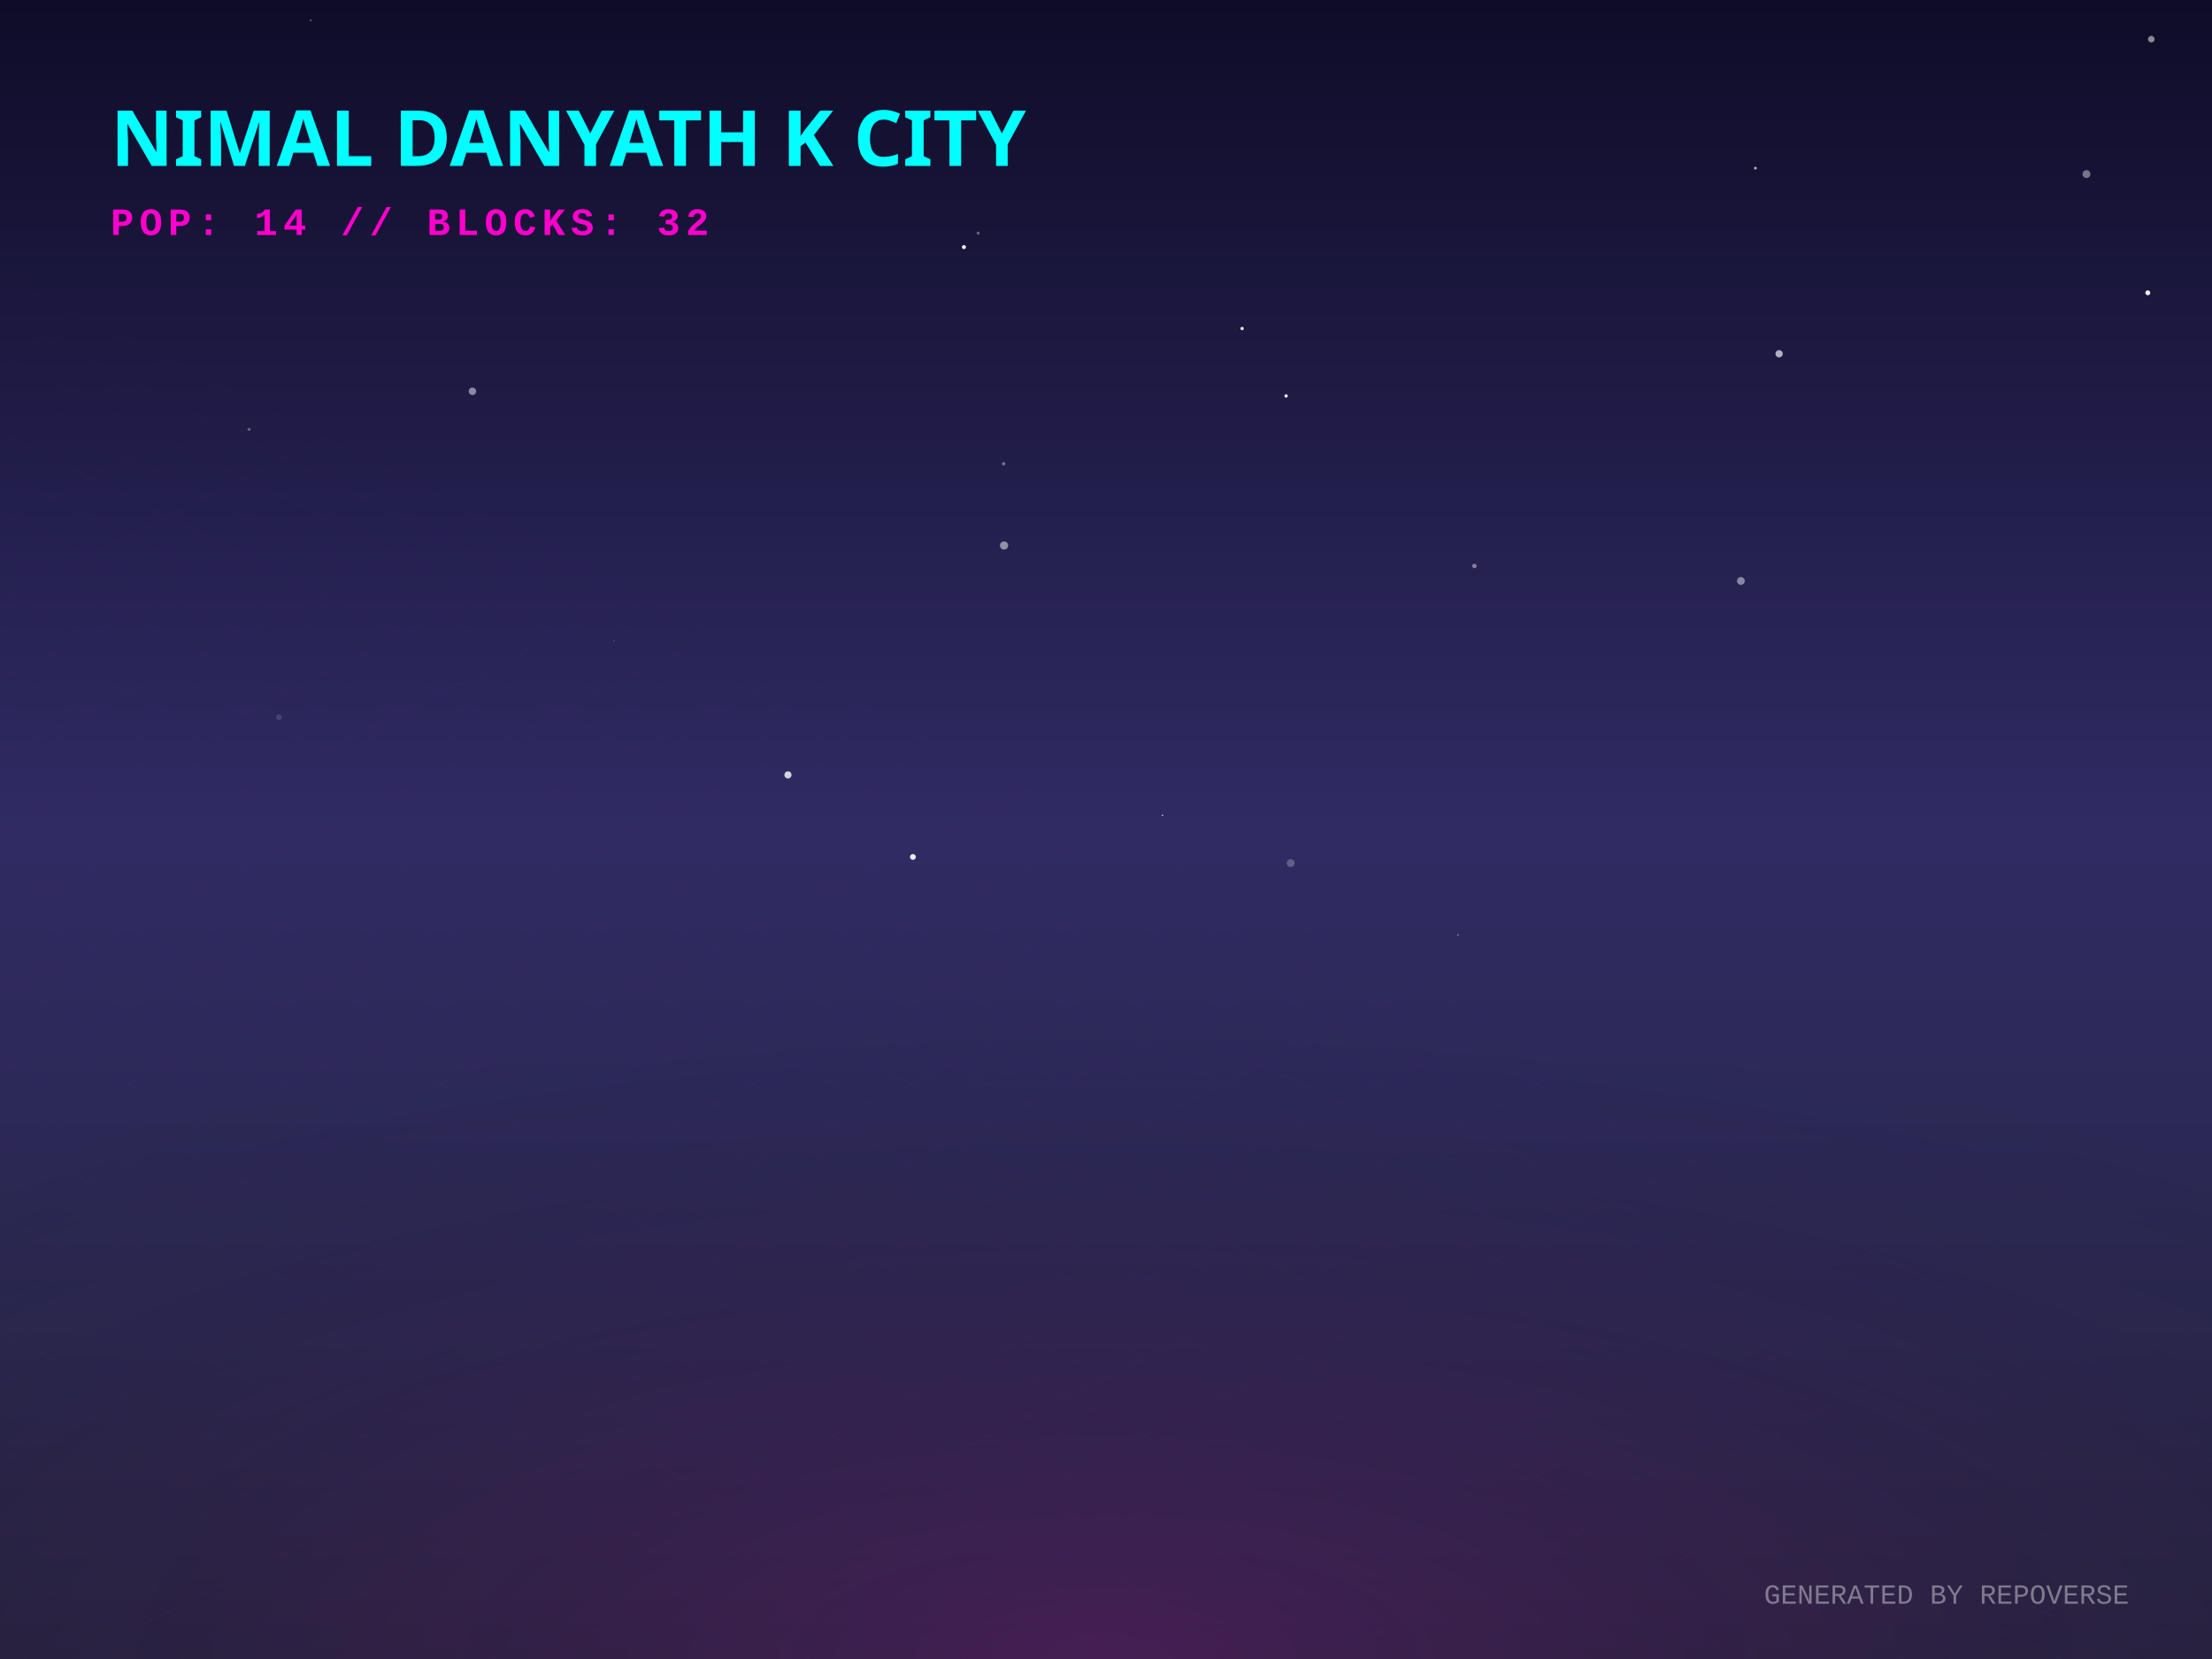
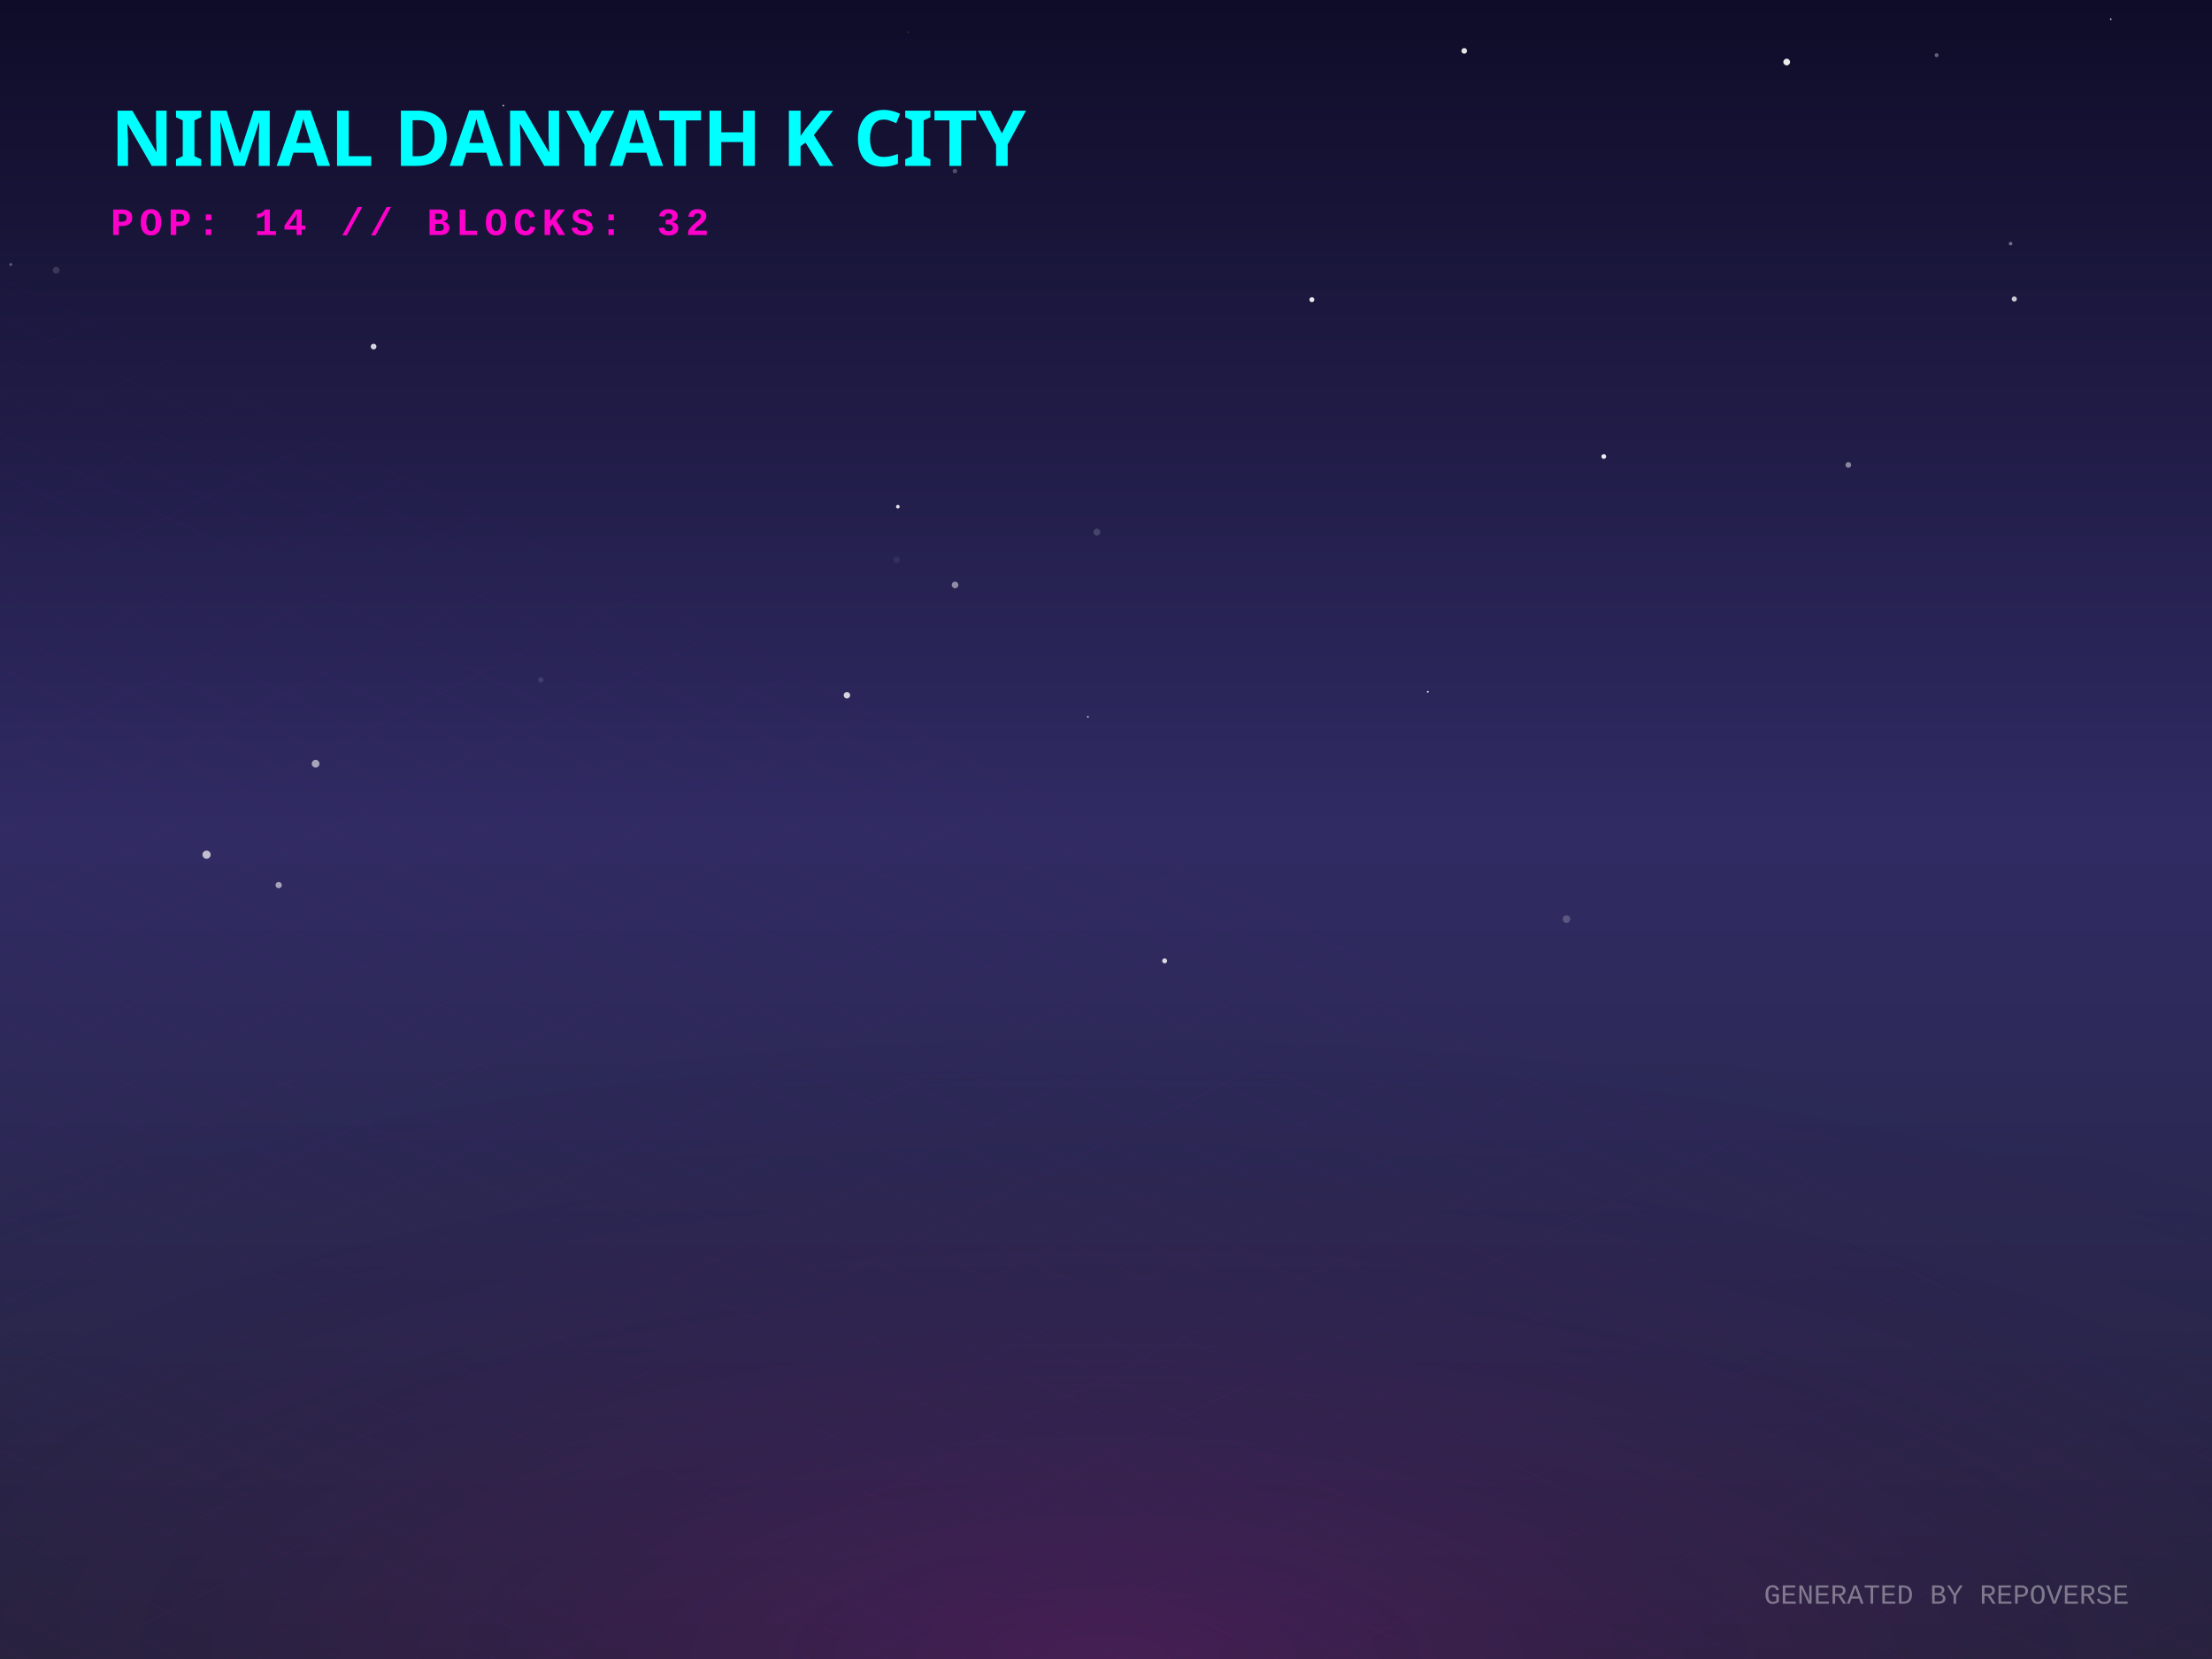
<svg xmlns="http://www.w3.org/2000/svg" width="800" height="600" viewBox="0 0 800 600">
  <defs>
    <linearGradient id="skyGradient" x1="0%" y1="0%" x2="0%" y2="100%">
      <stop offset="0%" stop-color="#0f0c29" />
      <stop offset="50%" stop-color="#302b63" />
      <stop offset="100%" stop-color="#24243e" />
    </linearGradient>
    <pattern id="gridPattern" width="40" height="20" patternUnits="userSpaceOnUse" patternTransform="rotate(0)">
      <path d="M 40 0 L 0 0 0 20" fill="none" stroke="magenta" stroke-width="0.5" opacity="0.2" />
    </pattern>
    <radialGradient id="floorGlow" cx="50%" cy="100%" r="80%">
      <stop offset="0%" stop-color="#ff00cc" stop-opacity="0.15" />
      <stop offset="100%" stop-color="transparent" />
    </radialGradient>
    <linearGradient id="gradLeft-happy" x1="0%" y1="0%" x2="100%" y2="100%">
      <stop offset="0%" stop-color="#FFD700" stop-opacity="0.8" />
      <stop offset="100%" stop-color="#050510" stop-opacity="0.9" />
    </linearGradient>
    <linearGradient id="gradRight-happy" x1="0%" y1="0%" x2="0%" y2="100%">
      <stop offset="0%" stop-color="#FFD700" stop-opacity="0.6" />
      <stop offset="100%" stop-color="#0b0b1a" stop-opacity="0.8" />
    </linearGradient>
    <linearGradient id="gradLeft-focused" x1="0%" y1="0%" x2="100%" y2="100%">
      <stop offset="0%" stop-color="#00FF94" stop-opacity="0.8" />
      <stop offset="100%" stop-color="#050510" stop-opacity="0.9" />
    </linearGradient>
    <linearGradient id="gradRight-focused" x1="0%" y1="0%" x2="0%" y2="100%">
      <stop offset="0%" stop-color="#00FF94" stop-opacity="0.6" />
      <stop offset="100%" stop-color="#0b0b1a" stop-opacity="0.8" />
    </linearGradient>
    <linearGradient id="gradLeft-calm" x1="0%" y1="0%" x2="100%" y2="100%">
      <stop offset="0%" stop-color="#00C2FF" stop-opacity="0.8" />
      <stop offset="100%" stop-color="#050510" stop-opacity="0.9" />
    </linearGradient>
    <linearGradient id="gradRight-calm" x1="0%" y1="0%" x2="0%" y2="100%">
      <stop offset="0%" stop-color="#00C2FF" stop-opacity="0.6" />
      <stop offset="100%" stop-color="#0b0b1a" stop-opacity="0.8" />
    </linearGradient>
    <linearGradient id="gradLeft-stressed" x1="0%" y1="0%" x2="100%" y2="100%">
      <stop offset="0%" stop-color="#FF2A6D" stop-opacity="0.8" />
      <stop offset="100%" stop-color="#050510" stop-opacity="0.9" />
    </linearGradient>
    <linearGradient id="gradRight-stressed" x1="0%" y1="0%" x2="0%" y2="100%">
      <stop offset="0%" stop-color="#FF2A6D" stop-opacity="0.6" />
      <stop offset="100%" stop-color="#0b0b1a" stop-opacity="0.8" />
    </linearGradient>
    <linearGradient id="gradLeft-energetic" x1="0%" y1="0%" x2="100%" y2="100%">
      <stop offset="0%" stop-color="#D300C5" stop-opacity="0.8" />
      <stop offset="100%" stop-color="#050510" stop-opacity="0.9" />
    </linearGradient>
    <linearGradient id="gradRight-energetic" x1="0%" y1="0%" x2="0%" y2="100%">
      <stop offset="0%" stop-color="#D300C5" stop-opacity="0.6" />
      <stop offset="100%" stop-color="#0b0b1a" stop-opacity="0.8" />
    </linearGradient>
  </defs>
  <rect width="100%" height="100%" fill="url(#skyGradient)" />
-   <circle cx="776.782" cy="105.893" r="0.89" fill="white" opacity="0.931" />
-   <circle cx="629.616" cy="210.109" r="1.413" fill="white" opacity="0.456" />
-   <circle cx="685.7" cy="296.39" r="0.225" fill="white" opacity="0.077" />
-   <circle cx="754.601" cy="62.946" r="1.434" fill="white" opacity="0.413" />
-   <circle cx="466.781" cy="312.142" r="1.43" fill="white" opacity="0.238" />
-   <circle cx="170.865" cy="141.517" r="1.355" fill="white" opacity="0.479" />
-   <circle cx="420.449" cy="294.869" r="0.289" fill="white" opacity="0.72" />
-   <circle cx="284.976" cy="280.248" r="1.293" fill="white" opacity="0.794" />
-   <circle cx="363.131" cy="197.29" r="1.483" fill="white" opacity="0.501" />
-   <circle cx="634.872" cy="60.815" r="0.515" fill="white" opacity="0.647" />
-   <circle cx="348.612" cy="89.372" r="0.726" fill="white" opacity="0.946" />
-   <circle cx="90.082" cy="155.284" r="0.538" fill="white" opacity="0.327" />
-   <circle cx="533.242" cy="204.7" r="0.807" fill="white" opacity="0.432" />
-   <circle cx="3.557" cy="214.021" r="0.048" fill="white" opacity="0.003" />
-   <circle cx="778.045" cy="14.17" r="1.187" fill="white" opacity="0.511" />
-   <circle cx="445.125" cy="31.713" r="0.089" fill="white" opacity="0.547" />
-   <circle cx="222.102" cy="231.659" r="0.141" fill="white" opacity="0.739" />
-   <circle cx="14.419" cy="330.992" r="0.091" fill="white" opacity="0.796" />
-   <circle cx="112.407" cy="7.337" r="0.316" fill="white" opacity="0.398" />
-   <circle cx="151.302" cy="134.105" r="0.923" fill="white" opacity="0.003" />
-   <circle cx="527.313" cy="338.145" r="0.368" fill="white" opacity="0.317" />
-   <circle cx="465.142" cy="143.199" r="0.622" fill="white" opacity="0.889" />
-   <circle cx="362.97" cy="167.723" r="0.614" fill="white" opacity="0.382" />
-   <circle cx="330.171" cy="309.932" r="1.058" fill="white" opacity="0.908" />
-   <circle cx="643.439" cy="127.946" r="1.318" fill="white" opacity="0.659" />
-   <circle cx="353.768" cy="84.314" r="0.558" fill="white" opacity="0.339" />
-   <circle cx="449.228" cy="118.821" r="0.622" fill="white" opacity="0.854" />
-   <circle cx="252.44" cy="311.526" r="1.283" fill="white" opacity="0.001" />
-   <circle cx="183.899" cy="247.433" r="0.062" fill="white" opacity="0.014" />
-   <circle cx="100.878" cy="259.4" r="1.049" fill="white" opacity="0.129" />
+   <circle cx="195.596" cy="245.885" r="0.96" fill="white" opacity="0.114" />
+   <circle cx="474.455" cy="108.374" r="0.885" fill="white" opacity="0.908" />
+   <circle cx="3.897" cy="95.644" r="0.506" fill="white" opacity="0.331" />
+   <circle cx="646.184" cy="22.434" r="1.217" fill="white" opacity="0.912" />
+   <circle cx="306.301" cy="251.449" r="1.168" fill="white" opacity="0.808" />
+   <circle cx="516.386" cy="250.179" r="0.345" fill="white" opacity="0.766" />
+   <circle cx="566.54" cy="332.4" r="1.374" fill="white" opacity="0.208" />
+   <circle cx="580.034" cy="165.103" r="0.865" fill="white" opacity="0.916" />
+   <circle cx="20.314" cy="97.732" r="1.237" fill="white" opacity="0.143" />
+   <circle cx="763.396" cy="6.953" r="0.277" fill="white" opacity="0.994" />
+   <circle cx="345.349" cy="61.877" r="0.82" fill="white" opacity="0.256" />
+   <circle cx="700.408" cy="19.961" r="0.716" fill="white" opacity="0.351" />
+   <circle cx="345.413" cy="211.552" r="1.198" fill="white" opacity="0.483" />
+   <circle cx="421.212" cy="347.513" r="0.894" fill="white" opacity="0.829" />
+   <circle cx="100.789" cy="320.116" r="1.138" fill="white" opacity="0.574" />
+   <circle cx="182.038" cy="38.203" r="0.303" fill="white" opacity="0.798" />
+   <circle cx="469.338" cy="81.654" r="0.065" fill="white" opacity="0.52" />
+   <circle cx="529.559" cy="18.402" r="1.022" fill="white" opacity="0.885" />
+   <circle cx="324.72" cy="183.246" r="0.646" fill="white" opacity="0.89" />
+   <circle cx="727.165" cy="88.117" r="0.643" fill="white" opacity="0.393" />
+   <circle cx="668.476" cy="168.142" r="1.035" fill="white" opacity="0.462" />
+   <circle cx="328.499" cy="11.599" r="0.269" fill="white" opacity="0.178" />
+   <circle cx="324.257" cy="202.48" r="1.215" fill="white" opacity="0.065" />
+   <circle cx="394.488" cy="288.894" r="0.065" fill="white" opacity="0.107" />
+   <circle cx="393.46" cy="259.256" r="0.294" fill="white" opacity="0.92" />
+   <circle cx="74.705" cy="309.116" r="1.486" fill="white" opacity="0.694" />
+   <circle cx="135.114" cy="125.351" r="1.037" fill="white" opacity="0.824" />
+   <circle cx="728.486" cy="108.135" r="0.929" fill="white" opacity="0.773" />
+   <circle cx="114.148" cy="276.218" r="1.4" fill="white" opacity="0.576" />
+   <circle cx="396.705" cy="192.463" r="1.259" fill="white" opacity="0.161" />
  <g transform="translate(0, 300) scale(1, 0.5)">
    <rect x="-800" y="0" width="2400" height="1200" fill="url(#gridPattern)" opacity="0.3" transform="rotate(45, 400, 0)" />
  </g>
  <rect x="0" y="300" width="800" height="300" fill="url(#floorGlow)" />
  <g transform="translate(40, 60)">
    <text fill="cyan" font-family="Verdana, sans-serif" font-size="28" font-weight="900" style="text-shadow: 0 0 10px cyan;">NIMAL DANYATH K CITY</text>
    <text y="25" fill="#ff00cc" font-family="Courier New, monospace" font-size="14" font-weight="bold" letter-spacing="2">POP: 14 // BLOCKS: 32</text>
  </g>
  <g transform="translate(0, 50)">
    <a href="https://github.com/nimaldanyathk/repo-verse" target="_blank">
      <g class="building" opacity="0">
        <animate attributeName="opacity" values="0;1" dur="0.8s" begin="0s" fill="freeze" />
        <ellipse cx="400" cy="292.833" rx="22.5" ry="12" fill="black" opacity="0.4" blur="2" />
-         <path d="M 385 189.253 l 0 103.58 l 15 7.5 l 0 -103.58 z" fill="url(#gradLeft-focused)" stroke="none" />
-         <path d="M 415 189.253 l 0 103.58 l -15 7.5 l 0 -103.58 z" fill="url(#gradRight-focused)" stroke="none" />
-         <path d="M 400 181.753 l 15 7.5 l -15 7.5 l -15 -7.5 z" fill="#E0FFF1" fill-opacity="0.9" stroke="none" />
-         <path d="M 385 189.253 l 0 103.58 l 15 7.5 l 0 -103.58 z" fill="none" stroke="#00FF94" stroke-width="0.5" opacity="0.5" />
-         <path d="M 415 189.253 l 0 103.58 l -15 7.5 l 0 -103.58 z" fill="none" stroke="#00FF94" stroke-width="0.5" opacity="0.5" />
-         <path d="M 404 277.333 l 7 4" stroke="#E0FFF1" stroke-width="2" stroke-opacity="0.6" />
+         <path d="M 385 189.173 l 0 103.66 l 15 7.5 l 0 -103.66 z" fill="url(#gradLeft-focused)" stroke="none" />
+         <path d="M 415 189.173 l 0 103.66 l -15 7.5 l 0 -103.66 z" fill="url(#gradRight-focused)" stroke="none" />
+         <path d="M 400 181.673 l 15 7.5 l -15 7.5 l -15 -7.5 z" fill="#E0FFF1" fill-opacity="0.9" stroke="none" />
+         <path d="M 385 189.173 l 0 103.66 l 15 7.5 l 0 -103.66 z" fill="none" stroke="#00FF94" stroke-width="0.5" opacity="0.5" />
+         <path d="M 415 189.173 l 0 103.66 l -15 7.5 l 0 -103.66 z" fill="none" stroke="#00FF94" stroke-width="0.5" opacity="0.5" />
+         <path d="M 389 279.333 l 7 -4" stroke="#E0FFF1" stroke-width="2" stroke-opacity="0.4" />
        <path d="M 404 267.333 l 7 4" stroke="#E0FFF1" stroke-width="2" stroke-opacity="0.6" />
+         <path d="M 389 269.333 l 7 -4" stroke="#E0FFF1" stroke-width="2" stroke-opacity="0.4" />
        <path d="M 404 257.333 l 7 4" stroke="#E0FFF1" stroke-width="2" stroke-opacity="0.6" />
-         <path d="M 404 247.333 l 7 4" stroke="#E0FFF1" stroke-width="2" stroke-opacity="0.6" />
+         <path d="M 389 259.333 l 7 -4" stroke="#E0FFF1" stroke-width="2" stroke-opacity="0.4" />
+         <path d="M 389 249.333 l 7 -4" stroke="#E0FFF1" stroke-width="2" stroke-opacity="0.4" />
        <path d="M 404 237.333 l 7 4" stroke="#E0FFF1" stroke-width="2" stroke-opacity="0.6" />
-         <path d="M 389 239.333 l 7 -4" stroke="#E0FFF1" stroke-width="2" stroke-opacity="0.4" />
        <path d="M 404 227.333 l 7 4" stroke="#E0FFF1" stroke-width="2" stroke-opacity="0.6" />
        <path d="M 389 229.333 l 7 -4" stroke="#E0FFF1" stroke-width="2" stroke-opacity="0.4" />
+         <path d="M 404 217.333 l 7 4" stroke="#E0FFF1" stroke-width="2" stroke-opacity="0.6" />
        <path d="M 389 219.333 l 7 -4" stroke="#E0FFF1" stroke-width="2" stroke-opacity="0.4" />
+         <path d="M 404 207.333 l 7 4" stroke="#E0FFF1" stroke-width="2" stroke-opacity="0.6" />
+         <path d="M 389 209.333 l 7 -4" stroke="#E0FFF1" stroke-width="2" stroke-opacity="0.4" />
        <path d="M 404 197.333 l 7 4" stroke="#E0FFF1" stroke-width="2" stroke-opacity="0.6" />
-         <line x1="400" y1="181.753" x2="400" y2="161.753" stroke="#E0FFF1" stroke-width="1.5" />
-         <circle cx="400" cy="161.753" r="1.5" fill="white">
-           <animate attributeName="opacity" values="0.2;1;0.2" dur="1.936s" repeatCount="indefinite" />
+         <line x1="400" y1="181.673" x2="400" y2="161.673" stroke="#E0FFF1" stroke-width="1.5" />
+         <circle cx="400" cy="161.673" r="1.5" fill="white">
+           <animate attributeName="opacity" values="0.2;1;0.2" dur="2.617s" repeatCount="indefinite" />
        </circle>
      </g>
    </a>
    <a href="https://github.com/nimaldanyathk/Semicolon-Embedded-C-Project" target="_blank">
      <g class="building" opacity="0">
        <animate attributeName="opacity" values="0;1" dur="0.8s" begin="0.05s" fill="freeze" />
        <ellipse cx="424" cy="303.191" rx="17.572" ry="9.372" fill="black" opacity="0.4" blur="2" />
        <path d="M 412.285 272.571 l 0 30.62 l 11.715 5.857 l 0 -30.62 z" fill="url(#gradLeft-focused)" stroke="none" />
        <path d="M 435.715 272.571 l 0 30.62 l -11.715 5.857 l 0 -30.62 z" fill="url(#gradRight-focused)" stroke="none" />
        <path d="M 424 266.713 l 11.715 5.857 l -11.715 5.857 l -11.715 -5.857 z" fill="#E0FFF1" fill-opacity="0.9" stroke="none" />
        <path d="M 412.285 272.571 l 0 30.62 l 11.715 5.857 l 0 -30.62 z" fill="none" stroke="#00FF94" stroke-width="0.5" opacity="0.5" />
        <path d="M 435.715 272.571 l 0 30.62 l -11.715 5.857 l 0 -30.62 z" fill="none" stroke="#00FF94" stroke-width="0.5" opacity="0.5" />
      </g>
    </a>
    <a href="https://github.com/nimaldanyathk/Discrete_Mathematics_Algorithms" target="_blank">
      <g class="building" opacity="0">
        <animate attributeName="opacity" values="0;1" dur="0.8s" begin="0.1s" fill="freeze" />
        <ellipse cx="376" cy="301.136" rx="11.408" ry="6.084" fill="black" opacity="0.4" blur="2" />
        <path d="M 368.395 281.136 l 0 20 l 7.605 3.803 l 0 -20 z" fill="url(#gradLeft-calm)" stroke="none" />
        <path d="M 383.605 281.136 l 0 20 l -7.605 3.803 l 0 -20 z" fill="url(#gradRight-calm)" stroke="none" />
        <path d="M 376 277.333 l 7.605 3.803 l -7.605 3.803 l -7.605 -3.803 z" fill="#D1F4FF" fill-opacity="0.9" stroke="none" />
        <path d="M 368.395 281.136 l 0 20 l 7.605 3.803 l 0 -20 z" fill="none" stroke="#00C2FF" stroke-width="0.5" opacity="0.5" />
        <path d="M 383.605 281.136 l 0 20 l -7.605 3.803 l 0 -20 z" fill="none" stroke="#00C2FF" stroke-width="0.5" opacity="0.5" />
      </g>
    </a>
    <a href="https://github.com/nimaldanyathk/sparkd" target="_blank">
      <g class="building" opacity="0">
        <animate attributeName="opacity" values="0;1" dur="0.8s" begin="0.15s" fill="freeze" />
        <ellipse cx="448" cy="316.833" rx="22.5" ry="12" fill="black" opacity="0.4" blur="2" />
        <path d="M 433 248.473 l 0 68.36 l 15 7.5 l 0 -68.36 z" fill="url(#gradLeft-calm)" stroke="none" />
        <path d="M 463 248.473 l 0 68.36 l -15 7.5 l 0 -68.36 z" fill="url(#gradRight-calm)" stroke="none" />
        <path d="M 448 240.973 l 15 7.5 l -15 7.5 l -15 -7.5 z" fill="#D1F4FF" fill-opacity="0.9" stroke="none" />
        <path d="M 433 248.473 l 0 68.36 l 15 7.5 l 0 -68.36 z" fill="none" stroke="#00C2FF" stroke-width="0.5" opacity="0.5" />
        <path d="M 463 248.473 l 0 68.36 l -15 7.5 l 0 -68.36 z" fill="none" stroke="#00C2FF" stroke-width="0.5" opacity="0.5" />
        <path d="M 452 301.333 l 7 4" stroke="#D1F4FF" stroke-width="2" stroke-opacity="0.6" />
-         <path d="M 437 303.333 l 7 -4" stroke="#D1F4FF" stroke-width="2" stroke-opacity="0.4" />
        <path d="M 452 291.333 l 7 4" stroke="#D1F4FF" stroke-width="2" stroke-opacity="0.6" />
        <path d="M 437 293.333 l 7 -4" stroke="#D1F4FF" stroke-width="2" stroke-opacity="0.4" />
+         <path d="M 452 281.333 l 7 4" stroke="#D1F4FF" stroke-width="2" stroke-opacity="0.6" />
        <path d="M 437 283.333 l 7 -4" stroke="#D1F4FF" stroke-width="2" stroke-opacity="0.4" />
        <path d="M 452 271.333 l 7 4" stroke="#D1F4FF" stroke-width="2" stroke-opacity="0.6" />
        <path d="M 437 273.333 l 7 -4" stroke="#D1F4FF" stroke-width="2" stroke-opacity="0.4" />
        <path d="M 452 261.333 l 7 4" stroke="#D1F4FF" stroke-width="2" stroke-opacity="0.6" />
-         <path d="M 437 263.333 l 7 -4" stroke="#D1F4FF" stroke-width="2" stroke-opacity="0.4" />
      </g>
    </a>
    <a href="https://github.com/nimaldanyathk/Linear_Algebra_Matlab" target="_blank">
      <g class="building" opacity="0">
        <animate attributeName="opacity" values="0;1" dur="0.8s" begin="0.2s" fill="freeze" />
        <ellipse cx="400" cy="316.833" rx="22.5" ry="12" fill="black" opacity="0.4" blur="2" />
        <path d="M 385 150.113 l 0 166.72 l 15 7.5 l 0 -166.72 z" fill="url(#gradLeft-stressed)" stroke="none" />
        <path d="M 415 150.113 l 0 166.72 l -15 7.5 l 0 -166.72 z" fill="url(#gradRight-stressed)" stroke="none" />
        <path d="M 400 142.613 l 15 7.5 l -15 7.5 l -15 -7.5 z" fill="#FFD1E0" fill-opacity="0.9" stroke="none" />
        <path d="M 385 150.113 l 0 166.72 l 15 7.5 l 0 -166.72 z" fill="none" stroke="#FF2A6D" stroke-width="0.5" opacity="0.5" />
        <path d="M 415 150.113 l 0 166.72 l -15 7.5 l 0 -166.72 z" fill="none" stroke="#FF2A6D" stroke-width="0.5" opacity="0.5" />
        <path d="M 404 301.333 l 7 4" stroke="#FFD1E0" stroke-width="2" stroke-opacity="0.6" />
-         <path d="M 389 303.333 l 7 -4" stroke="#FFD1E0" stroke-width="2" stroke-opacity="0.4" />
        <path d="M 404 291.333 l 7 4" stroke="#FFD1E0" stroke-width="2" stroke-opacity="0.6" />
-         <path d="M 389 293.333 l 7 -4" stroke="#FFD1E0" stroke-width="2" stroke-opacity="0.4" />
-         <path d="M 404 281.333 l 7 4" stroke="#FFD1E0" stroke-width="2" stroke-opacity="0.6" />
        <path d="M 404 271.333 l 7 4" stroke="#FFD1E0" stroke-width="2" stroke-opacity="0.6" />
+         <path d="M 389 273.333 l 7 -4" stroke="#FFD1E0" stroke-width="2" stroke-opacity="0.4" />
+         <path d="M 404 261.333 l 7 4" stroke="#FFD1E0" stroke-width="2" stroke-opacity="0.6" />
+         <path d="M 389 263.333 l 7 -4" stroke="#FFD1E0" stroke-width="2" stroke-opacity="0.4" />
        <path d="M 404 251.333 l 7 4" stroke="#FFD1E0" stroke-width="2" stroke-opacity="0.6" />
-         <path d="M 404 241.333 l 7 4" stroke="#FFD1E0" stroke-width="2" stroke-opacity="0.6" />
-         <path d="M 389 243.333 l 7 -4" stroke="#FFD1E0" stroke-width="2" stroke-opacity="0.4" />
+         <path d="M 389 253.333 l 7 -4" stroke="#FFD1E0" stroke-width="2" stroke-opacity="0.4" />
        <path d="M 404 231.333 l 7 4" stroke="#FFD1E0" stroke-width="2" stroke-opacity="0.6" />
        <path d="M 389 233.333 l 7 -4" stroke="#FFD1E0" stroke-width="2" stroke-opacity="0.4" />
-         <path d="M 404 221.333 l 7 4" stroke="#FFD1E0" stroke-width="2" stroke-opacity="0.6" />
        <path d="M 389 223.333 l 7 -4" stroke="#FFD1E0" stroke-width="2" stroke-opacity="0.4" />
        <path d="M 404 211.333 l 7 4" stroke="#FFD1E0" stroke-width="2" stroke-opacity="0.6" />
        <path d="M 389 213.333 l 7 -4" stroke="#FFD1E0" stroke-width="2" stroke-opacity="0.4" />
        <path d="M 404 201.333 l 7 4" stroke="#FFD1E0" stroke-width="2" stroke-opacity="0.6" />
        <path d="M 404 191.333 l 7 4" stroke="#FFD1E0" stroke-width="2" stroke-opacity="0.6" />
+         <path d="M 389 183.333 l 7 -4" stroke="#FFD1E0" stroke-width="2" stroke-opacity="0.4" />
+         <path d="M 404 171.333 l 7 4" stroke="#FFD1E0" stroke-width="2" stroke-opacity="0.6" />
        <path d="M 389 173.333 l 7 -4" stroke="#FFD1E0" stroke-width="2" stroke-opacity="0.4" />
        <path d="M 404 161.333 l 7 4" stroke="#FFD1E0" stroke-width="2" stroke-opacity="0.6" />
-         <path d="M 389 163.333 l 7 -4" stroke="#FFD1E0" stroke-width="2" stroke-opacity="0.4" />
      </g>
    </a>
    <a href="https://github.com/nimaldanyathk/E-HealthCare-Management-System" target="_blank">
      <g class="building" opacity="0">
        <animate attributeName="opacity" values="0;1" dur="0.8s" begin="0.25s" fill="freeze" />
        <ellipse cx="352" cy="316.833" rx="22.5" ry="12" fill="black" opacity="0.4" blur="2" />
        <path d="M 337 277.553 l 0 39.28 l 15 7.5 l 0 -39.28 z" fill="url(#gradLeft-energetic)" stroke="none" />
        <path d="M 367 277.553 l 0 39.28 l -15 7.5 l 0 -39.28 z" fill="url(#gradRight-energetic)" stroke="none" />
        <path d="M 352 270.053 l 15 7.5 l -15 7.5 l -15 -7.5 z" fill="#FAD7FA" fill-opacity="0.9" stroke="none" />
        <path d="M 337 277.553 l 0 39.28 l 15 7.5 l 0 -39.28 z" fill="none" stroke="#D300C5" stroke-width="0.5" opacity="0.5" />
        <path d="M 367 277.553 l 0 39.28 l -15 7.5 l 0 -39.28 z" fill="none" stroke="#D300C5" stroke-width="0.5" opacity="0.5" />
      </g>
    </a>
    <a href="https://github.com/nimaldanyathk/TheInspirationalBoat" target="_blank">
      <g class="building" opacity="0">
        <animate attributeName="opacity" values="0;1" dur="0.8s" begin="0.3s" fill="freeze" />
        <ellipse cx="472" cy="328.833" rx="22.5" ry="12" fill="black" opacity="0.4" blur="2" />
        <path d="M 457 118.833 l 0 210 l 15 7.5 l 0 -210 z" fill="url(#gradLeft-stressed)" stroke="none" />
        <path d="M 487 118.833 l 0 210 l -15 7.5 l 0 -210 z" fill="url(#gradRight-stressed)" stroke="none" />
        <path d="M 472 111.333 l 15 7.5 l -15 7.5 l -15 -7.5 z" fill="#FFD1E0" fill-opacity="0.9" stroke="none" />
        <path d="M 457 118.833 l 0 210 l 15 7.5 l 0 -210 z" fill="none" stroke="#FF2A6D" stroke-width="0.5" opacity="0.5" />
        <path d="M 487 118.833 l 0 210 l -15 7.5 l 0 -210 z" fill="none" stroke="#FF2A6D" stroke-width="0.5" opacity="0.5" />
        <path d="M 461 315.333 l 7 -4" stroke="#FFD1E0" stroke-width="2" stroke-opacity="0.4" />
-         <path d="M 476 303.333 l 7 4" stroke="#FFD1E0" stroke-width="2" stroke-opacity="0.6" />
        <path d="M 461 305.333 l 7 -4" stroke="#FFD1E0" stroke-width="2" stroke-opacity="0.4" />
-         <path d="M 476 293.333 l 7 4" stroke="#FFD1E0" stroke-width="2" stroke-opacity="0.6" />
-         <path d="M 461 295.333 l 7 -4" stroke="#FFD1E0" stroke-width="2" stroke-opacity="0.4" />
-         <path d="M 476 283.333 l 7 4" stroke="#FFD1E0" stroke-width="2" stroke-opacity="0.6" />
        <path d="M 461 285.333 l 7 -4" stroke="#FFD1E0" stroke-width="2" stroke-opacity="0.4" />
-         <path d="M 476 273.333 l 7 4" stroke="#FFD1E0" stroke-width="2" stroke-opacity="0.6" />
-         <path d="M 461 275.333 l 7 -4" stroke="#FFD1E0" stroke-width="2" stroke-opacity="0.4" />
+         <path d="M 476 263.333 l 7 4" stroke="#FFD1E0" stroke-width="2" stroke-opacity="0.6" />
        <path d="M 461 265.333 l 7 -4" stroke="#FFD1E0" stroke-width="2" stroke-opacity="0.4" />
        <path d="M 461 255.333 l 7 -4" stroke="#FFD1E0" stroke-width="2" stroke-opacity="0.4" />
        <path d="M 476 243.333 l 7 4" stroke="#FFD1E0" stroke-width="2" stroke-opacity="0.6" />
        <path d="M 461 245.333 l 7 -4" stroke="#FFD1E0" stroke-width="2" stroke-opacity="0.4" />
-         <path d="M 476 233.333 l 7 4" stroke="#FFD1E0" stroke-width="2" stroke-opacity="0.6" />
+         <path d="M 461 235.333 l 7 -4" stroke="#FFD1E0" stroke-width="2" stroke-opacity="0.4" />
        <path d="M 476 223.333 l 7 4" stroke="#FFD1E0" stroke-width="2" stroke-opacity="0.6" />
        <path d="M 461 225.333 l 7 -4" stroke="#FFD1E0" stroke-width="2" stroke-opacity="0.4" />
        <path d="M 476 213.333 l 7 4" stroke="#FFD1E0" stroke-width="2" stroke-opacity="0.6" />
        <path d="M 476 203.333 l 7 4" stroke="#FFD1E0" stroke-width="2" stroke-opacity="0.6" />
-         <path d="M 461 205.333 l 7 -4" stroke="#FFD1E0" stroke-width="2" stroke-opacity="0.4" />
        <path d="M 476 193.333 l 7 4" stroke="#FFD1E0" stroke-width="2" stroke-opacity="0.6" />
        <path d="M 461 195.333 l 7 -4" stroke="#FFD1E0" stroke-width="2" stroke-opacity="0.4" />
-         <path d="M 461 185.333 l 7 -4" stroke="#FFD1E0" stroke-width="2" stroke-opacity="0.4" />
        <path d="M 476 173.333 l 7 4" stroke="#FFD1E0" stroke-width="2" stroke-opacity="0.6" />
        <path d="M 476 163.333 l 7 4" stroke="#FFD1E0" stroke-width="2" stroke-opacity="0.6" />
-         <path d="M 461 165.333 l 7 -4" stroke="#FFD1E0" stroke-width="2" stroke-opacity="0.4" />
        <path d="M 461 155.333 l 7 -4" stroke="#FFD1E0" stroke-width="2" stroke-opacity="0.4" />
+         <path d="M 476 143.333 l 7 4" stroke="#FFD1E0" stroke-width="2" stroke-opacity="0.6" />
        <path d="M 461 145.333 l 7 -4" stroke="#FFD1E0" stroke-width="2" stroke-opacity="0.4" />
-         <path d="M 476 133.333 l 7 4" stroke="#FFD1E0" stroke-width="2" stroke-opacity="0.6" />
        <path d="M 461 135.333 l 7 -4" stroke="#FFD1E0" stroke-width="2" stroke-opacity="0.4" />
+         <path d="M 476 123.333 l 7 4" stroke="#FFD1E0" stroke-width="2" stroke-opacity="0.6" />
        <path d="M 461 125.333 l 7 -4" stroke="#FFD1E0" stroke-width="2" stroke-opacity="0.4" />
      </g>
    </a>
    <a href="https://github.com/nimaldanyathk/nimaldanyathk" target="_blank">
      <g class="building" opacity="0">
        <animate attributeName="opacity" values="0;1" dur="0.8s" begin="0.35s" fill="freeze" />
        <ellipse cx="424" cy="328.833" rx="22.5" ry="12" fill="black" opacity="0.4" blur="2" />
        <path d="M 409 123.833 l 0 205 l 15 7.5 l 0 -205 z" fill="url(#gradLeft-calm)" stroke="none" />
        <path d="M 439 123.833 l 0 205 l -15 7.5 l 0 -205 z" fill="url(#gradRight-calm)" stroke="none" />
        <path d="M 424 116.333 l 15 7.5 l -15 7.5 l -15 -7.5 z" fill="#D1F4FF" fill-opacity="0.9" stroke="none" />
        <path d="M 409 123.833 l 0 205 l 15 7.5 l 0 -205 z" fill="none" stroke="#00C2FF" stroke-width="0.5" opacity="0.5" />
        <path d="M 439 123.833 l 0 205 l -15 7.5 l 0 -205 z" fill="none" stroke="#00C2FF" stroke-width="0.5" opacity="0.5" />
        <path d="M 428 313.333 l 7 4" stroke="#D1F4FF" stroke-width="2" stroke-opacity="0.6" />
        <path d="M 413 315.333 l 7 -4" stroke="#D1F4FF" stroke-width="2" stroke-opacity="0.4" />
        <path d="M 428 303.333 l 7 4" stroke="#D1F4FF" stroke-width="2" stroke-opacity="0.6" />
-         <path d="M 413 305.333 l 7 -4" stroke="#D1F4FF" stroke-width="2" stroke-opacity="0.4" />
        <path d="M 428 293.333 l 7 4" stroke="#D1F4FF" stroke-width="2" stroke-opacity="0.6" />
+         <path d="M 413 295.333 l 7 -4" stroke="#D1F4FF" stroke-width="2" stroke-opacity="0.4" />
        <path d="M 413 285.333 l 7 -4" stroke="#D1F4FF" stroke-width="2" stroke-opacity="0.4" />
        <path d="M 428 273.333 l 7 4" stroke="#D1F4FF" stroke-width="2" stroke-opacity="0.6" />
+         <path d="M 413 275.333 l 7 -4" stroke="#D1F4FF" stroke-width="2" stroke-opacity="0.4" />
        <path d="M 428 263.333 l 7 4" stroke="#D1F4FF" stroke-width="2" stroke-opacity="0.6" />
        <path d="M 413 265.333 l 7 -4" stroke="#D1F4FF" stroke-width="2" stroke-opacity="0.4" />
        <path d="M 428 253.333 l 7 4" stroke="#D1F4FF" stroke-width="2" stroke-opacity="0.6" />
-         <path d="M 413 255.333 l 7 -4" stroke="#D1F4FF" stroke-width="2" stroke-opacity="0.4" />
-         <path d="M 413 245.333 l 7 -4" stroke="#D1F4FF" stroke-width="2" stroke-opacity="0.4" />
        <path d="M 428 233.333 l 7 4" stroke="#D1F4FF" stroke-width="2" stroke-opacity="0.6" />
-         <path d="M 413 235.333 l 7 -4" stroke="#D1F4FF" stroke-width="2" stroke-opacity="0.4" />
        <path d="M 428 223.333 l 7 4" stroke="#D1F4FF" stroke-width="2" stroke-opacity="0.6" />
        <path d="M 413 225.333 l 7 -4" stroke="#D1F4FF" stroke-width="2" stroke-opacity="0.4" />
        <path d="M 428 213.333 l 7 4" stroke="#D1F4FF" stroke-width="2" stroke-opacity="0.6" />
-         <path d="M 413 215.333 l 7 -4" stroke="#D1F4FF" stroke-width="2" stroke-opacity="0.4" />
        <path d="M 428 203.333 l 7 4" stroke="#D1F4FF" stroke-width="2" stroke-opacity="0.6" />
        <path d="M 413 205.333 l 7 -4" stroke="#D1F4FF" stroke-width="2" stroke-opacity="0.4" />
        <path d="M 428 193.333 l 7 4" stroke="#D1F4FF" stroke-width="2" stroke-opacity="0.6" />
        <path d="M 428 183.333 l 7 4" stroke="#D1F4FF" stroke-width="2" stroke-opacity="0.6" />
+         <path d="M 413 185.333 l 7 -4" stroke="#D1F4FF" stroke-width="2" stroke-opacity="0.4" />
        <path d="M 428 173.333 l 7 4" stroke="#D1F4FF" stroke-width="2" stroke-opacity="0.6" />
        <path d="M 413 175.333 l 7 -4" stroke="#D1F4FF" stroke-width="2" stroke-opacity="0.4" />
+         <path d="M 428 163.333 l 7 4" stroke="#D1F4FF" stroke-width="2" stroke-opacity="0.6" />
        <path d="M 413 165.333 l 7 -4" stroke="#D1F4FF" stroke-width="2" stroke-opacity="0.4" />
+         <path d="M 428 153.333 l 7 4" stroke="#D1F4FF" stroke-width="2" stroke-opacity="0.6" />
+         <path d="M 413 155.333 l 7 -4" stroke="#D1F4FF" stroke-width="2" stroke-opacity="0.4" />
        <path d="M 428 143.333 l 7 4" stroke="#D1F4FF" stroke-width="2" stroke-opacity="0.6" />
+         <path d="M 413 145.333 l 7 -4" stroke="#D1F4FF" stroke-width="2" stroke-opacity="0.4" />
        <path d="M 428 133.333 l 7 4" stroke="#D1F4FF" stroke-width="2" stroke-opacity="0.6" />
        <path d="M 413 135.333 l 7 -4" stroke="#D1F4FF" stroke-width="2" stroke-opacity="0.4" />
      </g>
    </a>
    <a href="https://github.com/nimaldanyathk/react-bits" target="_blank">
      <g class="building" opacity="0">
        <animate attributeName="opacity" values="0;1" dur="0.8s" begin="0.4s" fill="freeze" />
        <ellipse cx="376" cy="328.833" rx="22.5" ry="12" fill="black" opacity="0.4" blur="2" />
        <path d="M 361 123.833 l 0 205 l 15 7.5 l 0 -205 z" fill="url(#gradLeft-stressed)" stroke="none" />
        <path d="M 391 123.833 l 0 205 l -15 7.5 l 0 -205 z" fill="url(#gradRight-stressed)" stroke="none" />
        <path d="M 376 116.333 l 15 7.5 l -15 7.5 l -15 -7.5 z" fill="#FFD1E0" fill-opacity="0.9" stroke="none" />
        <path d="M 361 123.833 l 0 205 l 15 7.5 l 0 -205 z" fill="none" stroke="#FF2A6D" stroke-width="0.5" opacity="0.5" />
        <path d="M 391 123.833 l 0 205 l -15 7.5 l 0 -205 z" fill="none" stroke="#FF2A6D" stroke-width="0.5" opacity="0.5" />
-         <path d="M 365 315.333 l 7 -4" stroke="#FFD1E0" stroke-width="2" stroke-opacity="0.4" />
-         <path d="M 380 303.333 l 7 4" stroke="#FFD1E0" stroke-width="2" stroke-opacity="0.6" />
+         <path d="M 380 313.333 l 7 4" stroke="#FFD1E0" stroke-width="2" stroke-opacity="0.6" />
+         <path d="M 380 293.333 l 7 4" stroke="#FFD1E0" stroke-width="2" stroke-opacity="0.6" />
+         <path d="M 365 295.333 l 7 -4" stroke="#FFD1E0" stroke-width="2" stroke-opacity="0.4" />
        <path d="M 380 283.333 l 7 4" stroke="#FFD1E0" stroke-width="2" stroke-opacity="0.6" />
        <path d="M 365 285.333 l 7 -4" stroke="#FFD1E0" stroke-width="2" stroke-opacity="0.4" />
        <path d="M 380 273.333 l 7 4" stroke="#FFD1E0" stroke-width="2" stroke-opacity="0.6" />
-         <path d="M 365 265.333 l 7 -4" stroke="#FFD1E0" stroke-width="2" stroke-opacity="0.4" />
-         <path d="M 380 253.333 l 7 4" stroke="#FFD1E0" stroke-width="2" stroke-opacity="0.6" />
-         <path d="M 380 243.333 l 7 4" stroke="#FFD1E0" stroke-width="2" stroke-opacity="0.6" />
-         <path d="M 365 245.333 l 7 -4" stroke="#FFD1E0" stroke-width="2" stroke-opacity="0.4" />
+         <path d="M 380 263.333 l 7 4" stroke="#FFD1E0" stroke-width="2" stroke-opacity="0.6" />
+         <path d="M 365 255.333 l 7 -4" stroke="#FFD1E0" stroke-width="2" stroke-opacity="0.4" />
        <path d="M 380 233.333 l 7 4" stroke="#FFD1E0" stroke-width="2" stroke-opacity="0.6" />
-         <path d="M 365 235.333 l 7 -4" stroke="#FFD1E0" stroke-width="2" stroke-opacity="0.4" />
-         <path d="M 380 223.333 l 7 4" stroke="#FFD1E0" stroke-width="2" stroke-opacity="0.6" />
-         <path d="M 380 213.333 l 7 4" stroke="#FFD1E0" stroke-width="2" stroke-opacity="0.6" />
+         <path d="M 365 225.333 l 7 -4" stroke="#FFD1E0" stroke-width="2" stroke-opacity="0.4" />
+         <path d="M 365 215.333 l 7 -4" stroke="#FFD1E0" stroke-width="2" stroke-opacity="0.4" />
        <path d="M 380 203.333 l 7 4" stroke="#FFD1E0" stroke-width="2" stroke-opacity="0.6" />
        <path d="M 365 205.333 l 7 -4" stroke="#FFD1E0" stroke-width="2" stroke-opacity="0.4" />
        <path d="M 380 193.333 l 7 4" stroke="#FFD1E0" stroke-width="2" stroke-opacity="0.6" />
        <path d="M 365 195.333 l 7 -4" stroke="#FFD1E0" stroke-width="2" stroke-opacity="0.4" />
        <path d="M 380 183.333 l 7 4" stroke="#FFD1E0" stroke-width="2" stroke-opacity="0.6" />
-         <path d="M 365 185.333 l 7 -4" stroke="#FFD1E0" stroke-width="2" stroke-opacity="0.4" />
-         <path d="M 380 173.333 l 7 4" stroke="#FFD1E0" stroke-width="2" stroke-opacity="0.6" />
+         <path d="M 365 175.333 l 7 -4" stroke="#FFD1E0" stroke-width="2" stroke-opacity="0.4" />
        <path d="M 380 163.333 l 7 4" stroke="#FFD1E0" stroke-width="2" stroke-opacity="0.6" />
        <path d="M 365 165.333 l 7 -4" stroke="#FFD1E0" stroke-width="2" stroke-opacity="0.4" />
        <path d="M 380 153.333 l 7 4" stroke="#FFD1E0" stroke-width="2" stroke-opacity="0.6" />
+         <path d="M 365 155.333 l 7 -4" stroke="#FFD1E0" stroke-width="2" stroke-opacity="0.4" />
        <path d="M 380 143.333 l 7 4" stroke="#FFD1E0" stroke-width="2" stroke-opacity="0.6" />
        <path d="M 365 145.333 l 7 -4" stroke="#FFD1E0" stroke-width="2" stroke-opacity="0.4" />
        <path d="M 380 133.333 l 7 4" stroke="#FFD1E0" stroke-width="2" stroke-opacity="0.6" />
-         <path d="M 365 135.333 l 7 -4" stroke="#FFD1E0" stroke-width="2" stroke-opacity="0.4" />
      </g>
    </a>
    <a href="https://github.com/nimaldanyathk/Othello_DAA_Project" target="_blank">
      <g class="building" opacity="0">
        <animate attributeName="opacity" values="0;1" dur="0.8s" begin="0.45s" fill="freeze" />
        <ellipse cx="448" cy="340.833" rx="22.5" ry="12" fill="black" opacity="0.4" blur="2" />
        <path d="M 433 135.833 l 0 205 l 15 7.5 l 0 -205 z" fill="url(#gradLeft-stressed)" stroke="none" />
        <path d="M 463 135.833 l 0 205 l -15 7.5 l 0 -205 z" fill="url(#gradRight-stressed)" stroke="none" />
        <path d="M 448 128.333 l 15 7.5 l -15 7.5 l -15 -7.5 z" fill="#FFD1E0" fill-opacity="0.9" stroke="none" />
        <path d="M 433 135.833 l 0 205 l 15 7.5 l 0 -205 z" fill="none" stroke="#FF2A6D" stroke-width="0.5" opacity="0.5" />
        <path d="M 463 135.833 l 0 205 l -15 7.5 l 0 -205 z" fill="none" stroke="#FF2A6D" stroke-width="0.5" opacity="0.5" />
        <path d="M 452 325.333 l 7 4" stroke="#FFD1E0" stroke-width="2" stroke-opacity="0.6" />
        <path d="M 437 327.333 l 7 -4" stroke="#FFD1E0" stroke-width="2" stroke-opacity="0.4" />
        <path d="M 452 315.333 l 7 4" stroke="#FFD1E0" stroke-width="2" stroke-opacity="0.6" />
        <path d="M 437 317.333 l 7 -4" stroke="#FFD1E0" stroke-width="2" stroke-opacity="0.4" />
-         <path d="M 452 295.333 l 7 4" stroke="#FFD1E0" stroke-width="2" stroke-opacity="0.6" />
+         <path d="M 452 305.333 l 7 4" stroke="#FFD1E0" stroke-width="2" stroke-opacity="0.6" />
        <path d="M 437 297.333 l 7 -4" stroke="#FFD1E0" stroke-width="2" stroke-opacity="0.4" />
        <path d="M 452 285.333 l 7 4" stroke="#FFD1E0" stroke-width="2" stroke-opacity="0.6" />
        <path d="M 437 287.333 l 7 -4" stroke="#FFD1E0" stroke-width="2" stroke-opacity="0.4" />
        <path d="M 452 275.333 l 7 4" stroke="#FFD1E0" stroke-width="2" stroke-opacity="0.6" />
+         <path d="M 437 277.333 l 7 -4" stroke="#FFD1E0" stroke-width="2" stroke-opacity="0.4" />
        <path d="M 437 267.333 l 7 -4" stroke="#FFD1E0" stroke-width="2" stroke-opacity="0.4" />
        <path d="M 452 255.333 l 7 4" stroke="#FFD1E0" stroke-width="2" stroke-opacity="0.6" />
-         <path d="M 437 257.333 l 7 -4" stroke="#FFD1E0" stroke-width="2" stroke-opacity="0.4" />
+         <path d="M 452 245.333 l 7 4" stroke="#FFD1E0" stroke-width="2" stroke-opacity="0.6" />
+         <path d="M 437 247.333 l 7 -4" stroke="#FFD1E0" stroke-width="2" stroke-opacity="0.4" />
        <path d="M 452 235.333 l 7 4" stroke="#FFD1E0" stroke-width="2" stroke-opacity="0.6" />
        <path d="M 437 237.333 l 7 -4" stroke="#FFD1E0" stroke-width="2" stroke-opacity="0.4" />
        <path d="M 452 225.333 l 7 4" stroke="#FFD1E0" stroke-width="2" stroke-opacity="0.6" />
        <path d="M 437 227.333 l 7 -4" stroke="#FFD1E0" stroke-width="2" stroke-opacity="0.4" />
+         <path d="M 452 215.333 l 7 4" stroke="#FFD1E0" stroke-width="2" stroke-opacity="0.6" />
        <path d="M 437 207.333 l 7 -4" stroke="#FFD1E0" stroke-width="2" stroke-opacity="0.4" />
+         <path d="M 452 195.333 l 7 4" stroke="#FFD1E0" stroke-width="2" stroke-opacity="0.6" />
        <path d="M 437 197.333 l 7 -4" stroke="#FFD1E0" stroke-width="2" stroke-opacity="0.4" />
-         <path d="M 437 187.333 l 7 -4" stroke="#FFD1E0" stroke-width="2" stroke-opacity="0.4" />
-         <path d="M 452 175.333 l 7 4" stroke="#FFD1E0" stroke-width="2" stroke-opacity="0.6" />
-         <path d="M 437 177.333 l 7 -4" stroke="#FFD1E0" stroke-width="2" stroke-opacity="0.4" />
+         <path d="M 452 185.333 l 7 4" stroke="#FFD1E0" stroke-width="2" stroke-opacity="0.6" />
        <path d="M 452 165.333 l 7 4" stroke="#FFD1E0" stroke-width="2" stroke-opacity="0.6" />
        <path d="M 437 167.333 l 7 -4" stroke="#FFD1E0" stroke-width="2" stroke-opacity="0.4" />
        <path d="M 452 155.333 l 7 4" stroke="#FFD1E0" stroke-width="2" stroke-opacity="0.6" />
+         <path d="M 437 157.333 l 7 -4" stroke="#FFD1E0" stroke-width="2" stroke-opacity="0.4" />
        <path d="M 452 145.333 l 7 4" stroke="#FFD1E0" stroke-width="2" stroke-opacity="0.6" />
        <path d="M 437 147.333 l 7 -4" stroke="#FFD1E0" stroke-width="2" stroke-opacity="0.4" />
      </g>
    </a>
  </g>
  <text x="770" y="580" text-anchor="end" fill="rgba(255,255,255,0.4)" font-family="Courier New" font-size="10">GENERATED BY REPOVERSE</text>
</svg>
